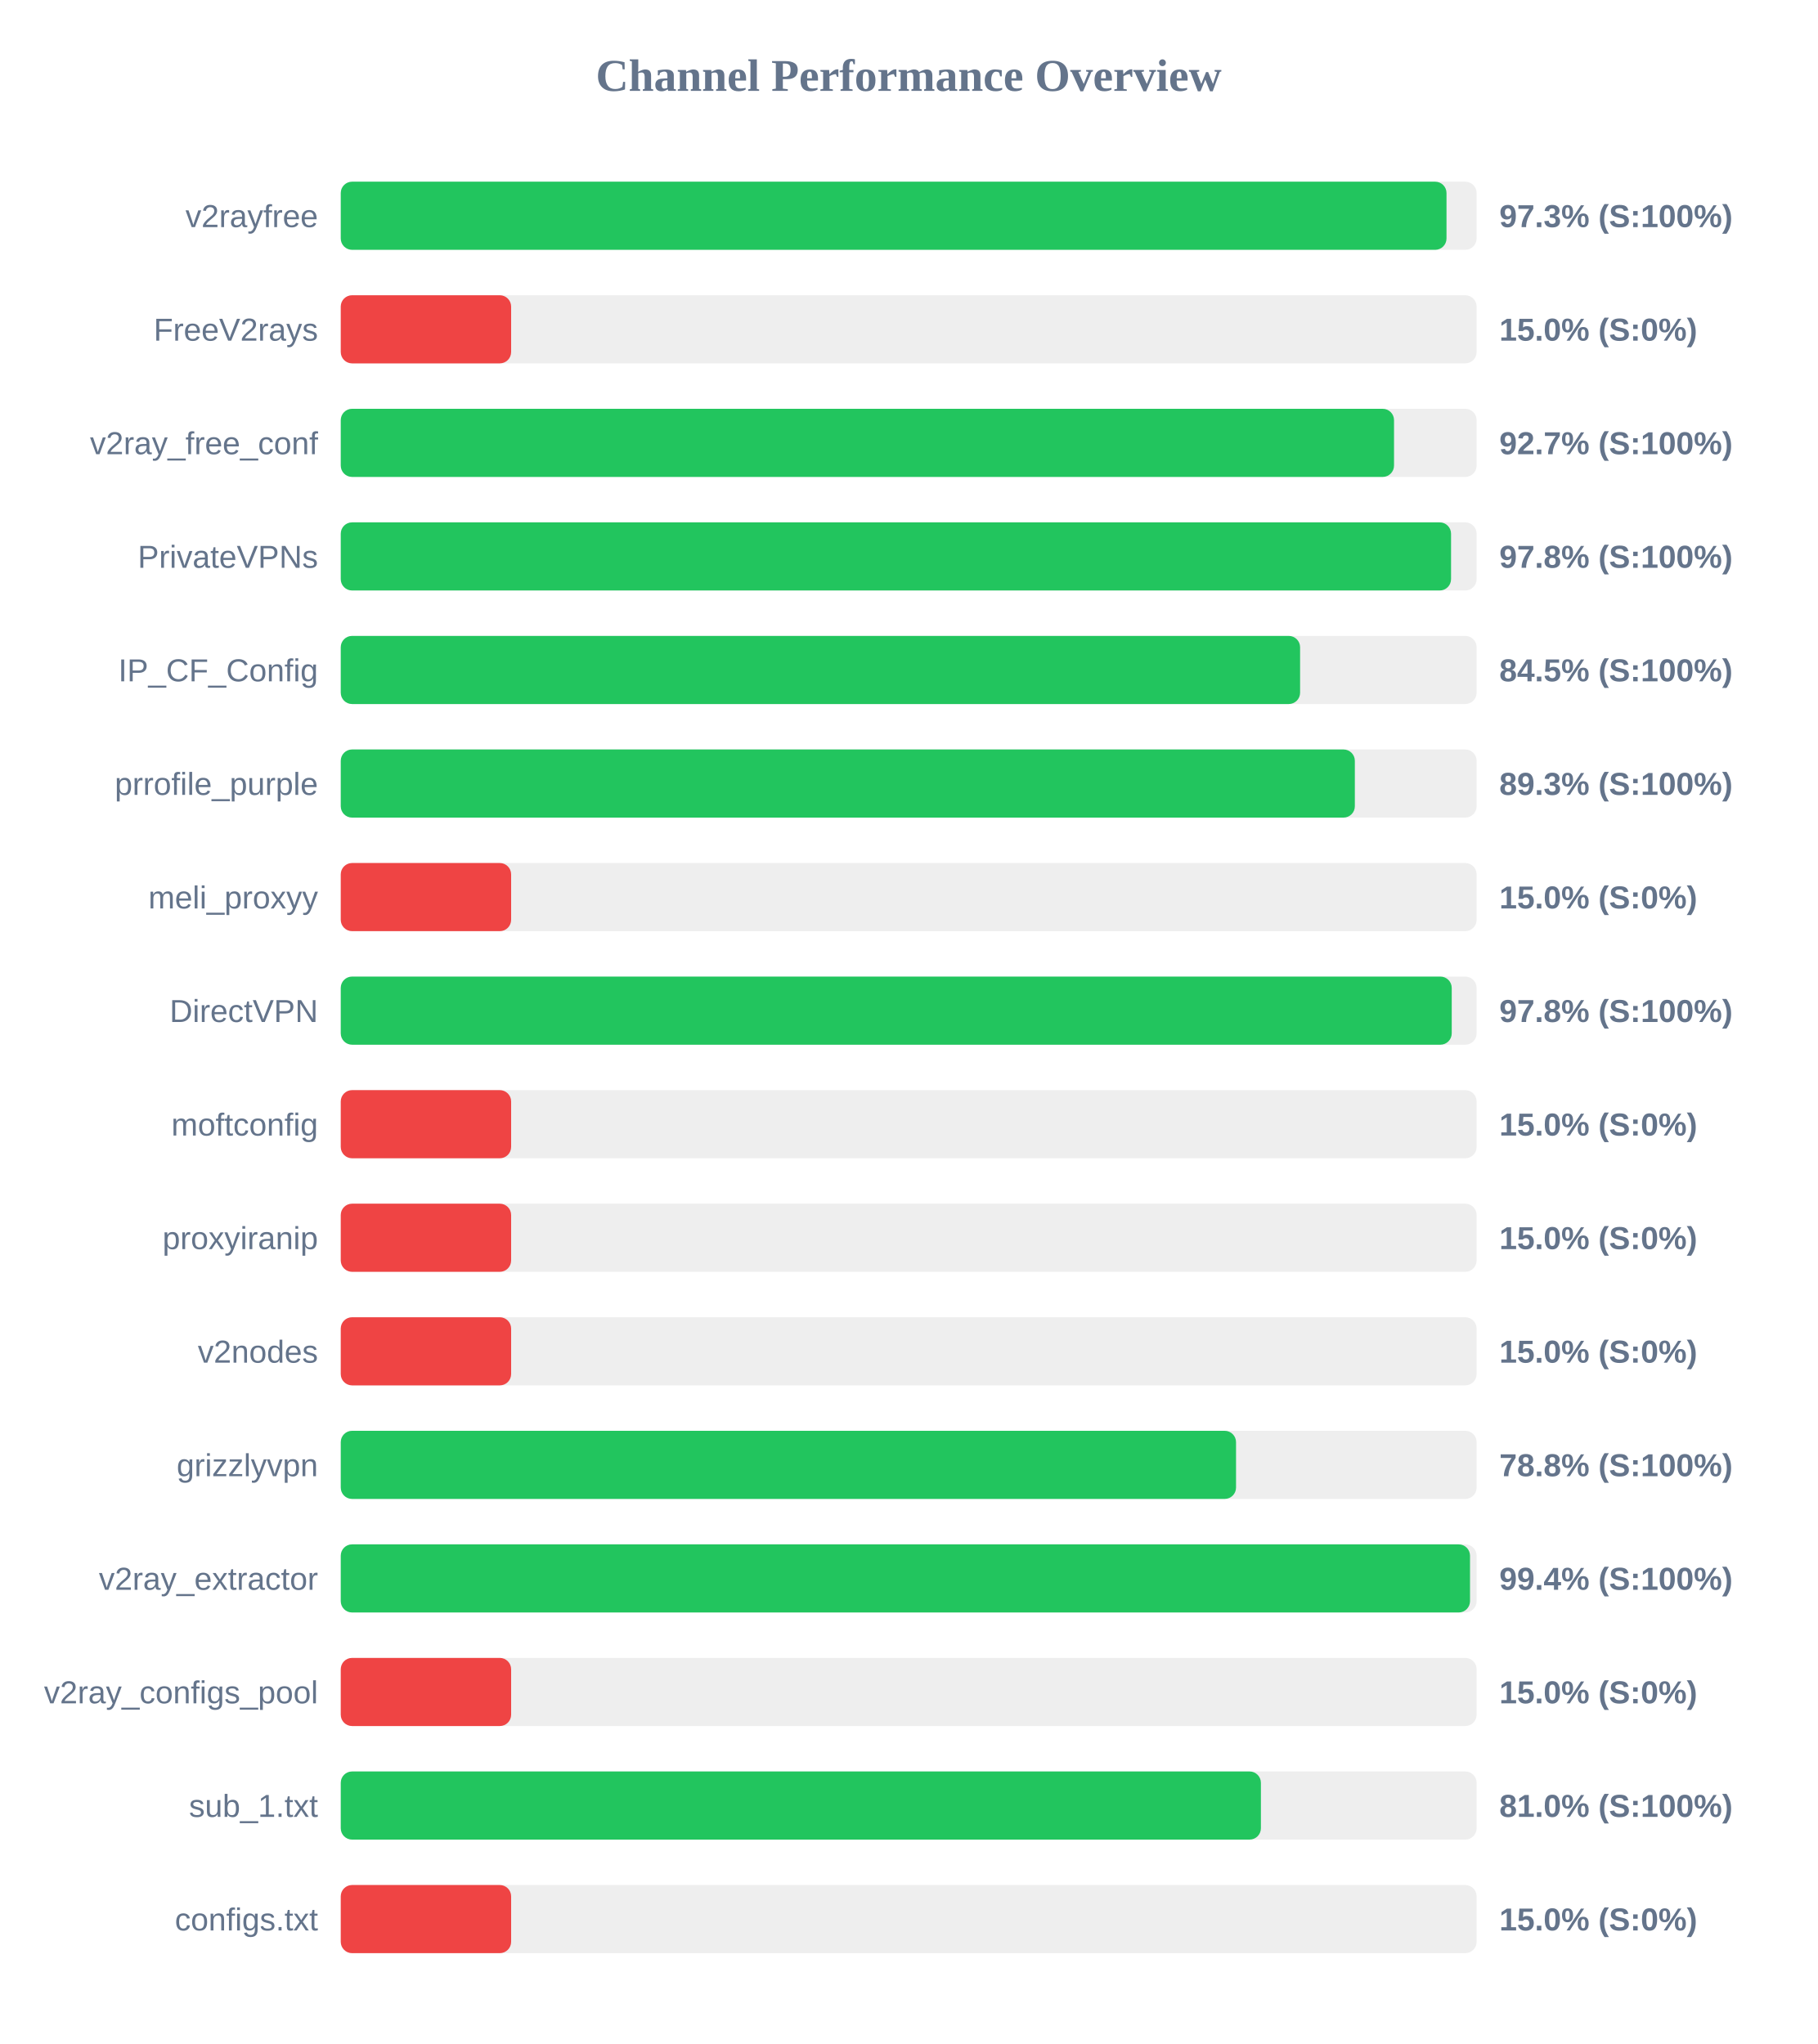
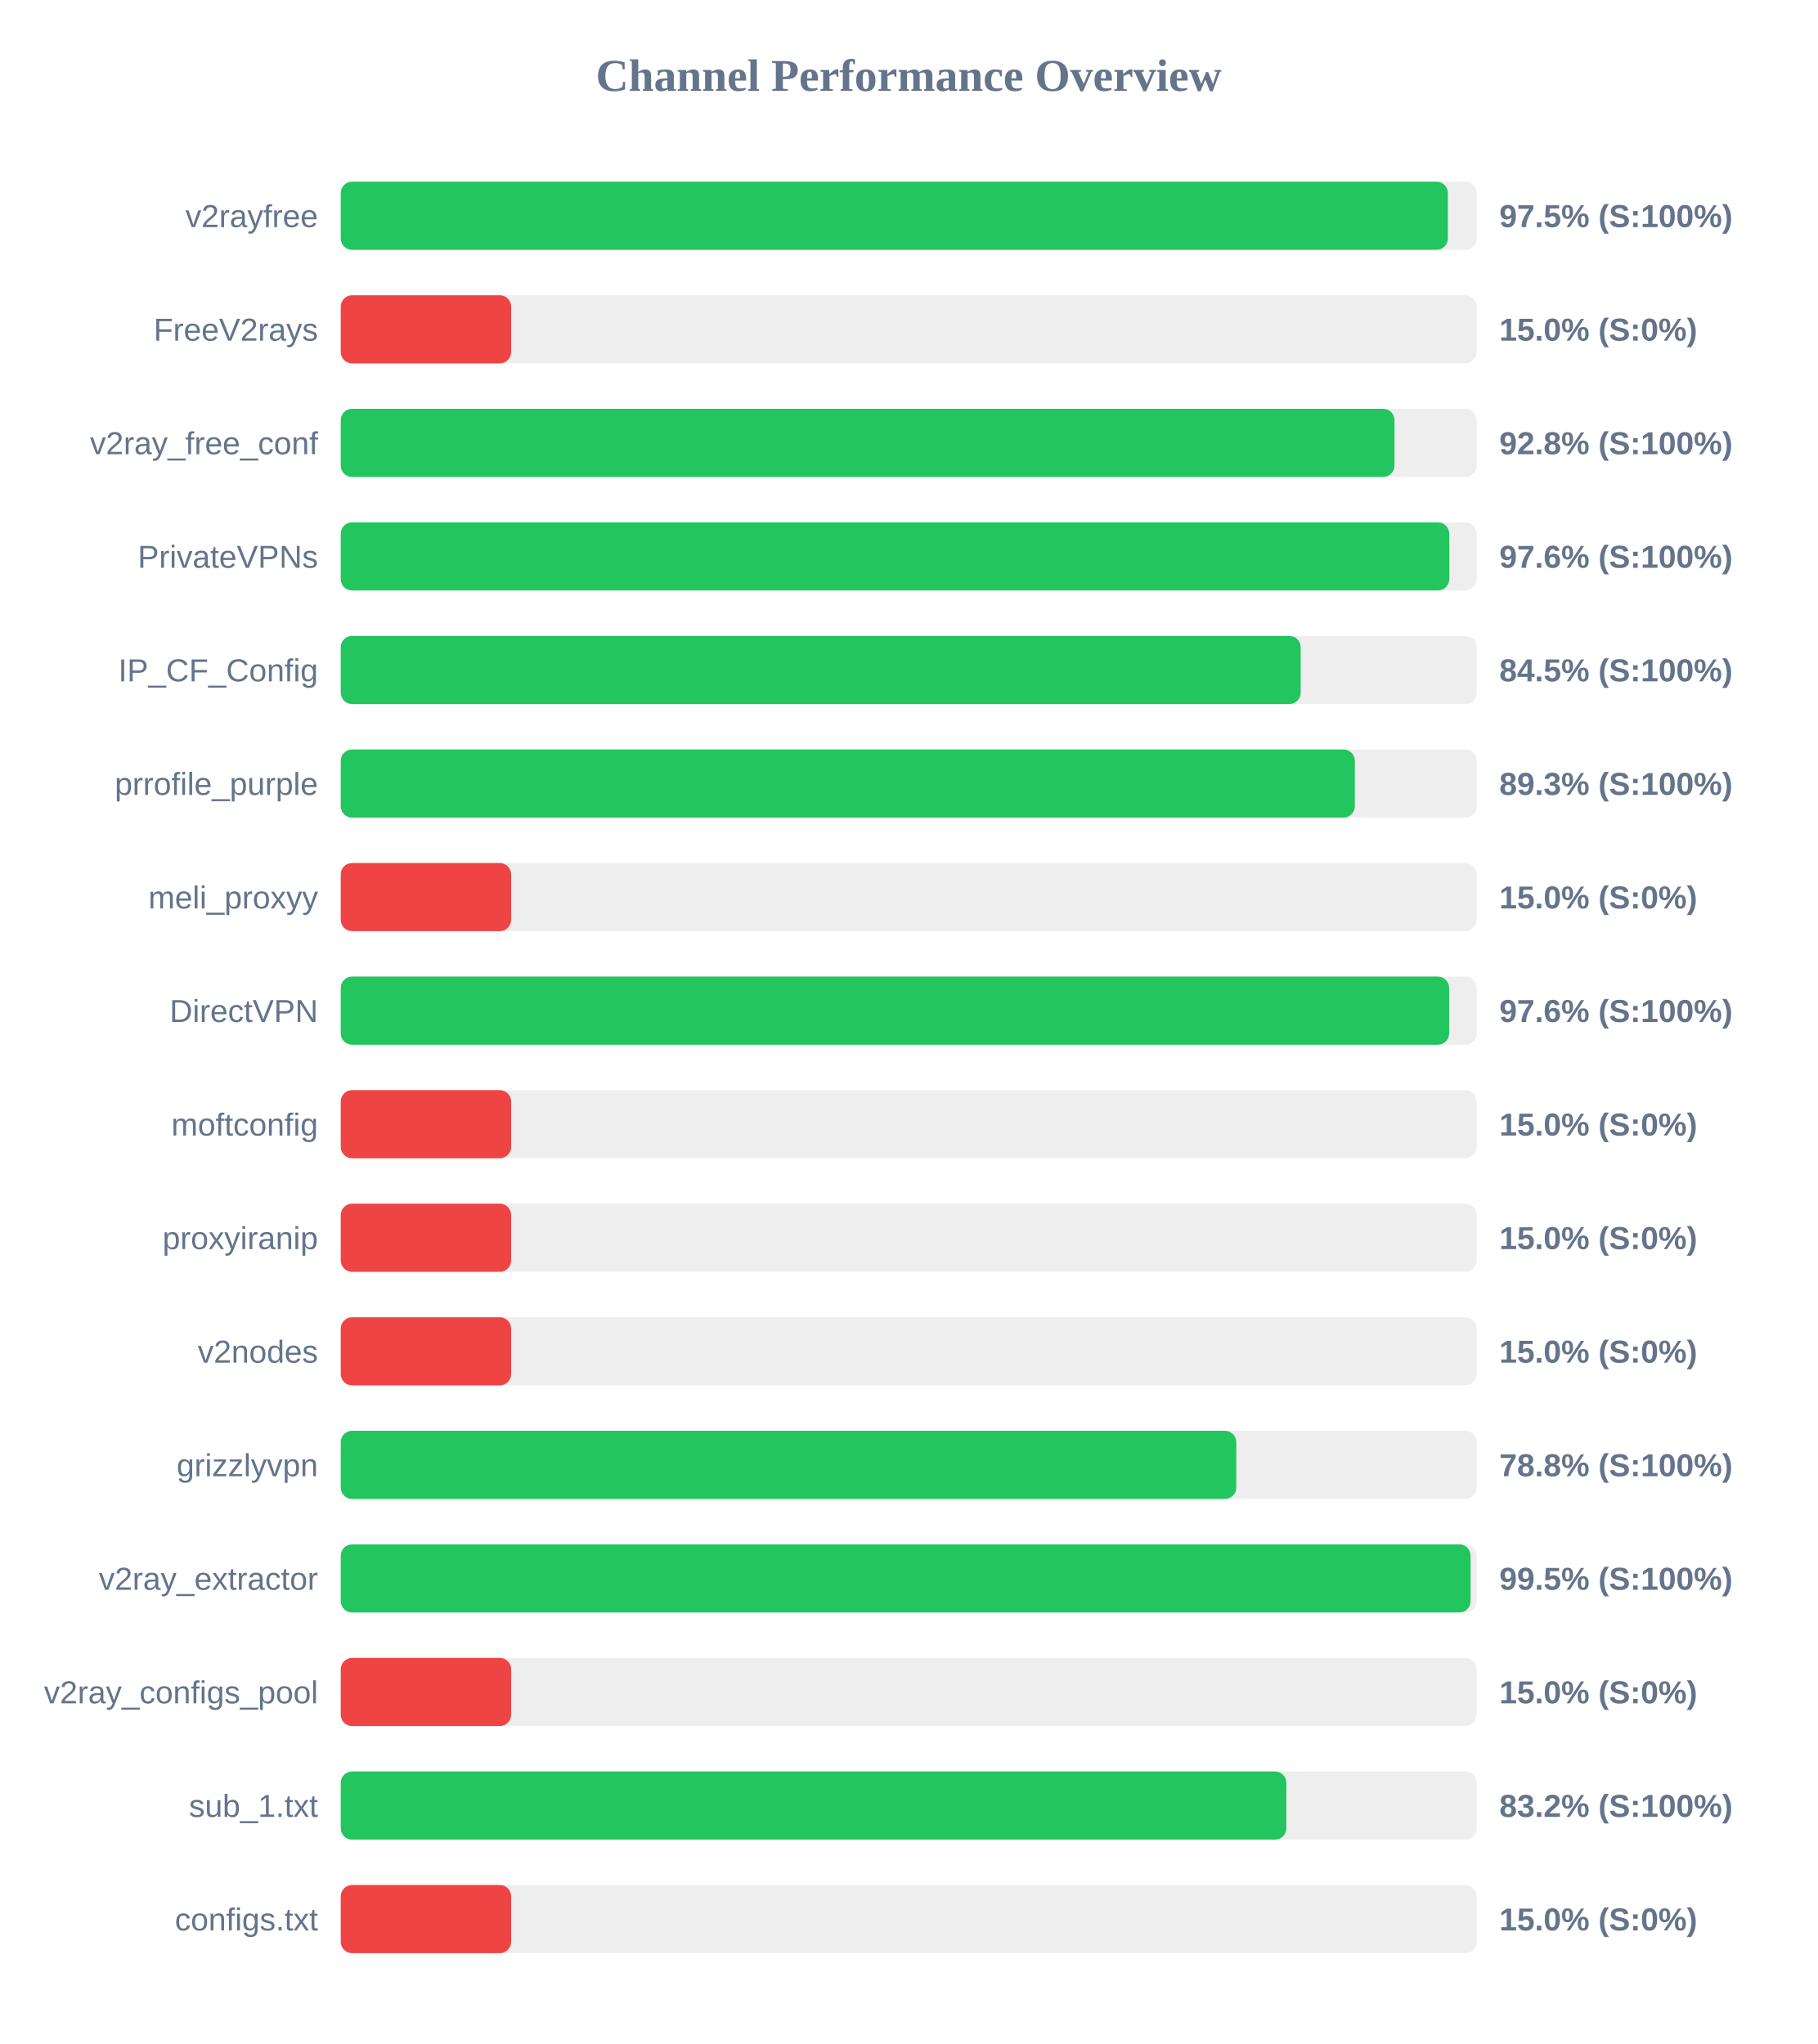
<svg xmlns="http://www.w3.org/2000/svg" width="800" height="900" version="1.1">
  <style>
        .row { font: 14px Arial; fill: #64748b; }
        .score { font: bold 14px Arial; fill: #64748b; }
    </style>
  <text x="400" y="40" text-anchor="middle" font-size="20px" font-weight="bold" fill="#64748b">Channel Performance Overview</text>
  <rect x="150" y="80" width="500" height="30" fill="#eee" rx="5" />
-   <rect x="150" y="80" width="486.75" height="30" fill="#22c55e" rx="5" />
+   <rect x="150" y="80" width="487.35" height="30" fill="#22c55e" rx="5" />
  <text x="140" y="100" text-anchor="end" class="row">v2rayfree</text>
-   <text x="660" y="100" text-anchor="start" class="score">97.3% (S:100%)</text>
+   <text x="660" y="100" text-anchor="start" class="score">97.5% (S:100%)</text>
  <rect x="150" y="130" width="500" height="30" fill="#eee" rx="5" />
  <rect x="150" y="130" width="75.0" height="30" fill="#ef4444" rx="5" />
  <text x="140" y="150" text-anchor="end" class="row">FreeV2rays</text>
  <text x="660" y="150" text-anchor="start" class="score">15.0% (S:0%)</text>
  <rect x="150" y="180" width="500" height="30" fill="#eee" rx="5" />
-   <rect x="150" y="180" width="463.65" height="30" fill="#22c55e" rx="5" />
+   <rect x="150" y="180" width="463.85" height="30" fill="#22c55e" rx="5" />
  <text x="140" y="200" text-anchor="end" class="row">v2ray_free_conf</text>
-   <text x="660" y="200" text-anchor="start" class="score">92.7% (S:100%)</text>
+   <text x="660" y="200" text-anchor="start" class="score">92.8% (S:100%)</text>
  <rect x="150" y="230" width="500" height="30" fill="#eee" rx="5" />
-   <rect x="150" y="230" width="488.75" height="30" fill="#22c55e" rx="5" />
+   <rect x="150" y="230" width="487.95" height="30" fill="#22c55e" rx="5" />
  <text x="140" y="250" text-anchor="end" class="row">PrivateVPNs</text>
-   <text x="660" y="250" text-anchor="start" class="score">97.8% (S:100%)</text>
+   <text x="660" y="250" text-anchor="start" class="score">97.6% (S:100%)</text>
  <rect x="150" y="280" width="500" height="30" fill="#eee" rx="5" />
-   <rect x="150" y="280" width="422.3" height="30" fill="#22c55e" rx="5" />
+   <rect x="150" y="280" width="422.55" height="30" fill="#22c55e" rx="5" />
  <text x="140" y="300" text-anchor="end" class="row">IP_CF_Config</text>
  <text x="660" y="300" text-anchor="start" class="score">84.5% (S:100%)</text>
  <rect x="150" y="330" width="500" height="30" fill="#eee" rx="5" />
  <rect x="150" y="330" width="446.4" height="30" fill="#22c55e" rx="5" />
  <text x="140" y="350" text-anchor="end" class="row">prrofile_purple</text>
  <text x="660" y="350" text-anchor="start" class="score">89.3% (S:100%)</text>
  <rect x="150" y="380" width="500" height="30" fill="#eee" rx="5" />
  <rect x="150" y="380" width="75.0" height="30" fill="#ef4444" rx="5" />
  <text x="140" y="400" text-anchor="end" class="row">meli_proxyy</text>
  <text x="660" y="400" text-anchor="start" class="score">15.0% (S:0%)</text>
  <rect x="150" y="430" width="500" height="30" fill="#eee" rx="5" />
-   <rect x="150" y="430" width="489.05" height="30" fill="#22c55e" rx="5" />
+   <rect x="150" y="430" width="487.9" height="30" fill="#22c55e" rx="5" />
  <text x="140" y="450" text-anchor="end" class="row">DirectVPN</text>
-   <text x="660" y="450" text-anchor="start" class="score">97.8% (S:100%)</text>
+   <text x="660" y="450" text-anchor="start" class="score">97.6% (S:100%)</text>
  <rect x="150" y="480" width="500" height="30" fill="#eee" rx="5" />
  <rect x="150" y="480" width="75.0" height="30" fill="#ef4444" rx="5" />
  <text x="140" y="500" text-anchor="end" class="row">moftconfig</text>
  <text x="660" y="500" text-anchor="start" class="score">15.0% (S:0%)</text>
  <rect x="150" y="530" width="500" height="30" fill="#eee" rx="5" />
  <rect x="150" y="530" width="75.0" height="30" fill="#ef4444" rx="5" />
  <text x="140" y="550" text-anchor="end" class="row">proxyiranip</text>
  <text x="660" y="550" text-anchor="start" class="score">15.0% (S:0%)</text>
  <rect x="150" y="580" width="500" height="30" fill="#eee" rx="5" />
  <rect x="150" y="580" width="75.0" height="30" fill="#ef4444" rx="5" />
  <text x="140" y="600" text-anchor="end" class="row">v2nodes</text>
  <text x="660" y="600" text-anchor="start" class="score">15.0% (S:0%)</text>
  <rect x="150" y="630" width="500" height="30" fill="#eee" rx="5" />
-   <rect x="150" y="630" width="394.1" height="30" fill="#22c55e" rx="5" />
+   <rect x="150" y="630" width="394.2" height="30" fill="#22c55e" rx="5" />
  <text x="140" y="650" text-anchor="end" class="row">grizzlyvpn</text>
  <text x="660" y="650" text-anchor="start" class="score">78.8% (S:100%)</text>
  <rect x="150" y="680" width="500" height="30" fill="#eee" rx="5" />
-   <rect x="150" y="680" width="497.1" height="30" fill="#22c55e" rx="5" />
+   <rect x="150" y="680" width="497.35" height="30" fill="#22c55e" rx="5" />
  <text x="140" y="700" text-anchor="end" class="row">v2ray_extractor</text>
-   <text x="660" y="700" text-anchor="start" class="score">99.4% (S:100%)</text>
+   <text x="660" y="700" text-anchor="start" class="score">99.5% (S:100%)</text>
  <rect x="150" y="730" width="500" height="30" fill="#eee" rx="5" />
  <rect x="150" y="730" width="75.0" height="30" fill="#ef4444" rx="5" />
  <text x="140" y="750" text-anchor="end" class="row">v2ray_configs_pool</text>
  <text x="660" y="750" text-anchor="start" class="score">15.0% (S:0%)</text>
  <rect x="150" y="780" width="500" height="30" fill="#eee" rx="5" />
-   <rect x="150" y="780" width="405.05" height="30" fill="#22c55e" rx="5" />
+   <rect x="150" y="780" width="416.25" height="30" fill="#22c55e" rx="5" />
  <text x="140" y="800" text-anchor="end" class="row">sub_1.txt</text>
-   <text x="660" y="800" text-anchor="start" class="score">81.0% (S:100%)</text>
+   <text x="660" y="800" text-anchor="start" class="score">83.2% (S:100%)</text>
  <rect x="150" y="830" width="500" height="30" fill="#eee" rx="5" />
  <rect x="150" y="830" width="75.0" height="30" fill="#ef4444" rx="5" />
  <text x="140" y="850" text-anchor="end" class="row">configs.txt</text>
  <text x="660" y="850" text-anchor="start" class="score">15.0% (S:0%)</text>
</svg>
